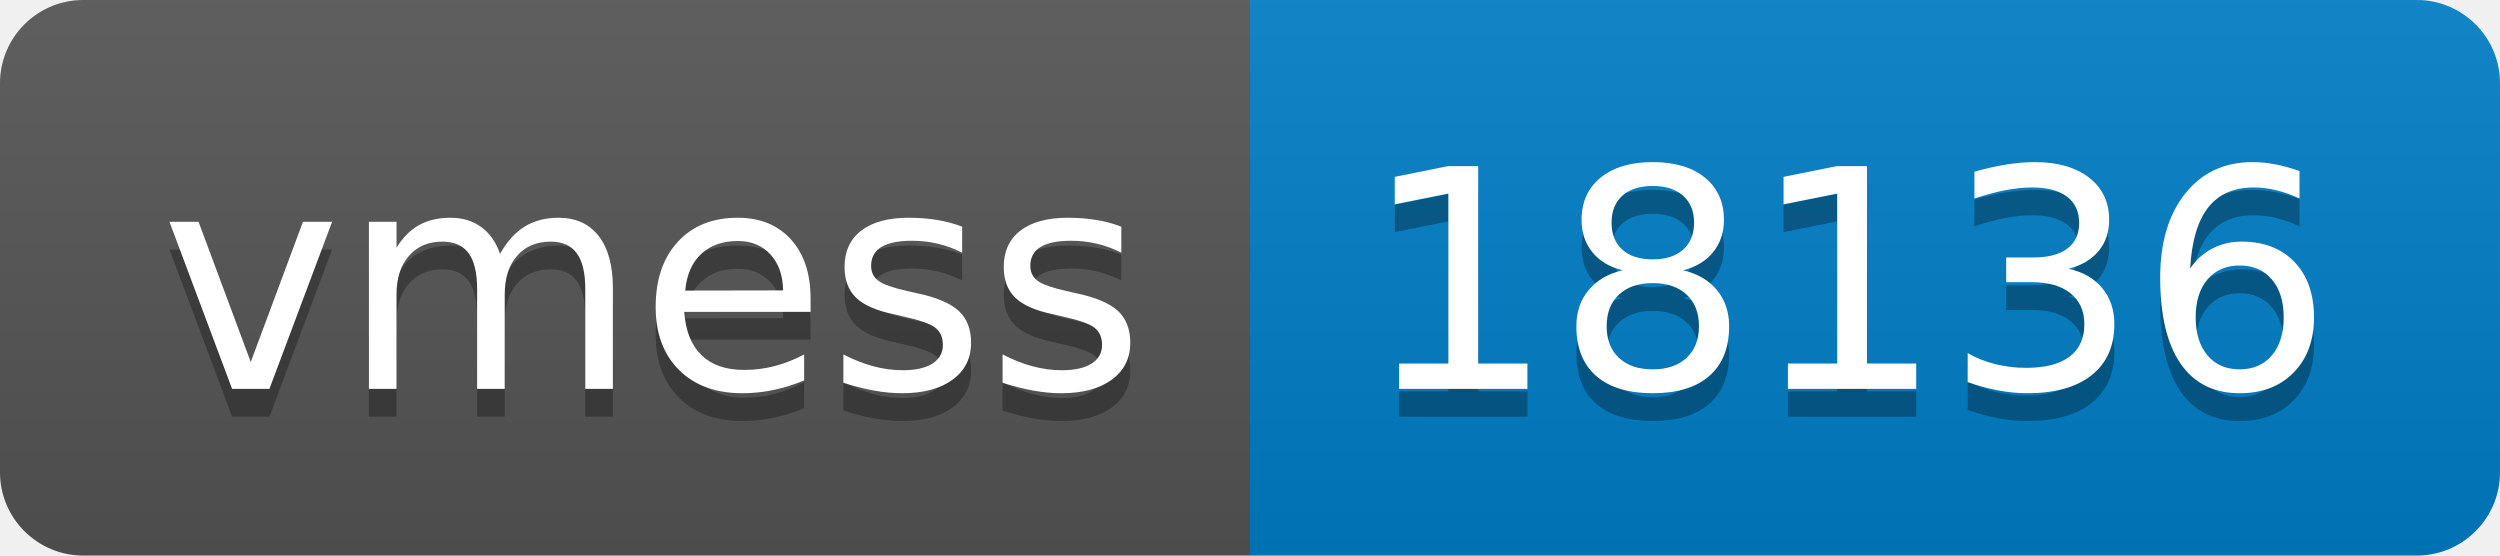
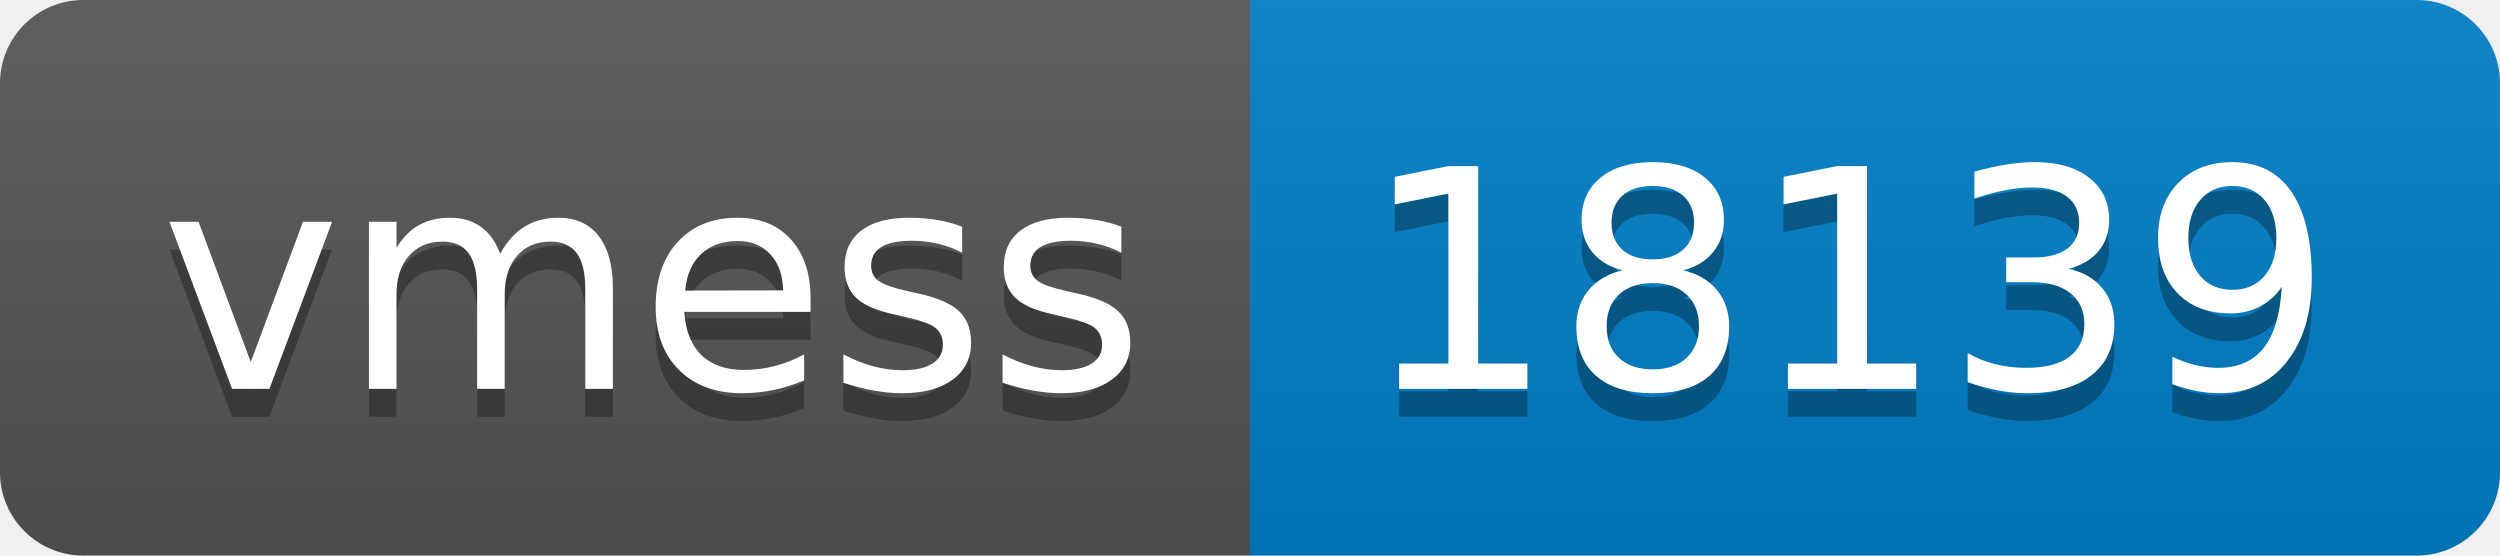
- <svg xmlns="http://www.w3.org/2000/svg" width="90" height="20" role="img" aria-label="vmess: 18136">
+ <svg xmlns="http://www.w3.org/2000/svg" width="90" height="20" role="img" aria-label="vmess: 18139">
  <linearGradient id="s" x2="0" y2="100%">
    <stop offset="0" stop-color="#bbb" stop-opacity=".1" />
    <stop offset="1" stop-opacity=".1" />
  </linearGradient>
  <clipPath id="r">
    <rect width="90" height="20" rx="3" fill="#fff" />
  </clipPath>
  <g clip-path="url(#r)">
    <rect width="45" height="20" fill="#555" />
    <rect x="45" width="45" height="20" fill="#007ec6" />
    <rect width="90" height="20" fill="url(#s)" />
  </g>
  <g fill="#fff" text-anchor="middle" font-family="Verdana,Geneva,DejaVu Sans,sans-serif" text-rendering="geometricPrecision" font-size="110">
    <text aria-hidden="true" x="235" y="150" fill="#010101" fill-opacity=".3" transform="scale(.1)" textLength="350">vmess</text>
    <text x="235" y="140" transform="scale(.1)" fill="#fff" textLength="350">vmess</text>
-     <text aria-hidden="true" x="665" y="150" fill="#010101" fill-opacity=".3" transform="scale(.1)" textLength="350">18136</text>
-     <text x="665" y="140" transform="scale(.1)" fill="#fff" textLength="350">18136</text>
+     <text aria-hidden="true" x="665" y="150" fill="#010101" fill-opacity=".3" transform="scale(.1)" textLength="350">18139</text>
+     <text x="665" y="140" transform="scale(.1)" fill="#fff" textLength="350">18139</text>
  </g>
</svg>
